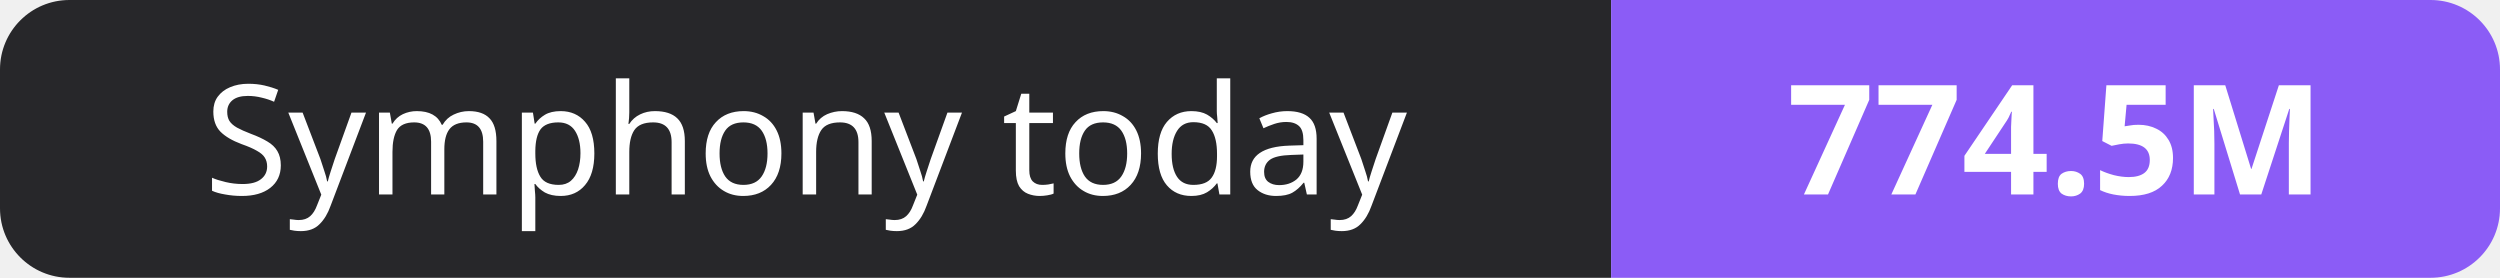
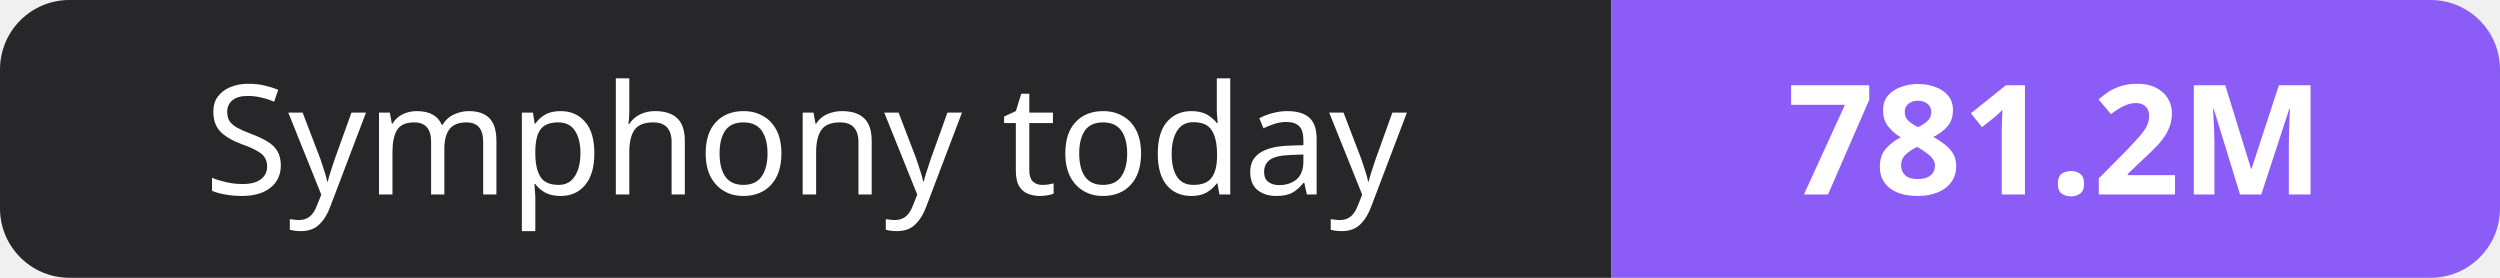
- <svg xmlns="http://www.w3.org/2000/svg" width="180" height="20" role="img" aria-label="Symphony today: 774.5M">
+ <svg xmlns="http://www.w3.org/2000/svg" width="180" height="20" role="img" aria-label="Symphony today: 781.2M">
  <clipPath id="r">
    <rect width="180" height="20" rx="5" fill="#fff" />
  </clipPath>
  <g clip-path="url(#r)">
    <rect width="116" height="20" fill="#27272a" />
    <rect x="116" width="64" height="20" fill="#8b5cf6" />
  </g>
  <g fill="#fff" text-anchor="middle" font-family="Verdana,Geneva,sans-serif" font-size="11">
    <text x="58.0" y="14">Symphony today</text>
-     <text x="148.0" y="14" font-weight="700">774.5M</text>
+     <text x="148.0" y="14" font-weight="700">781.2M</text>
  </g>
</svg>
